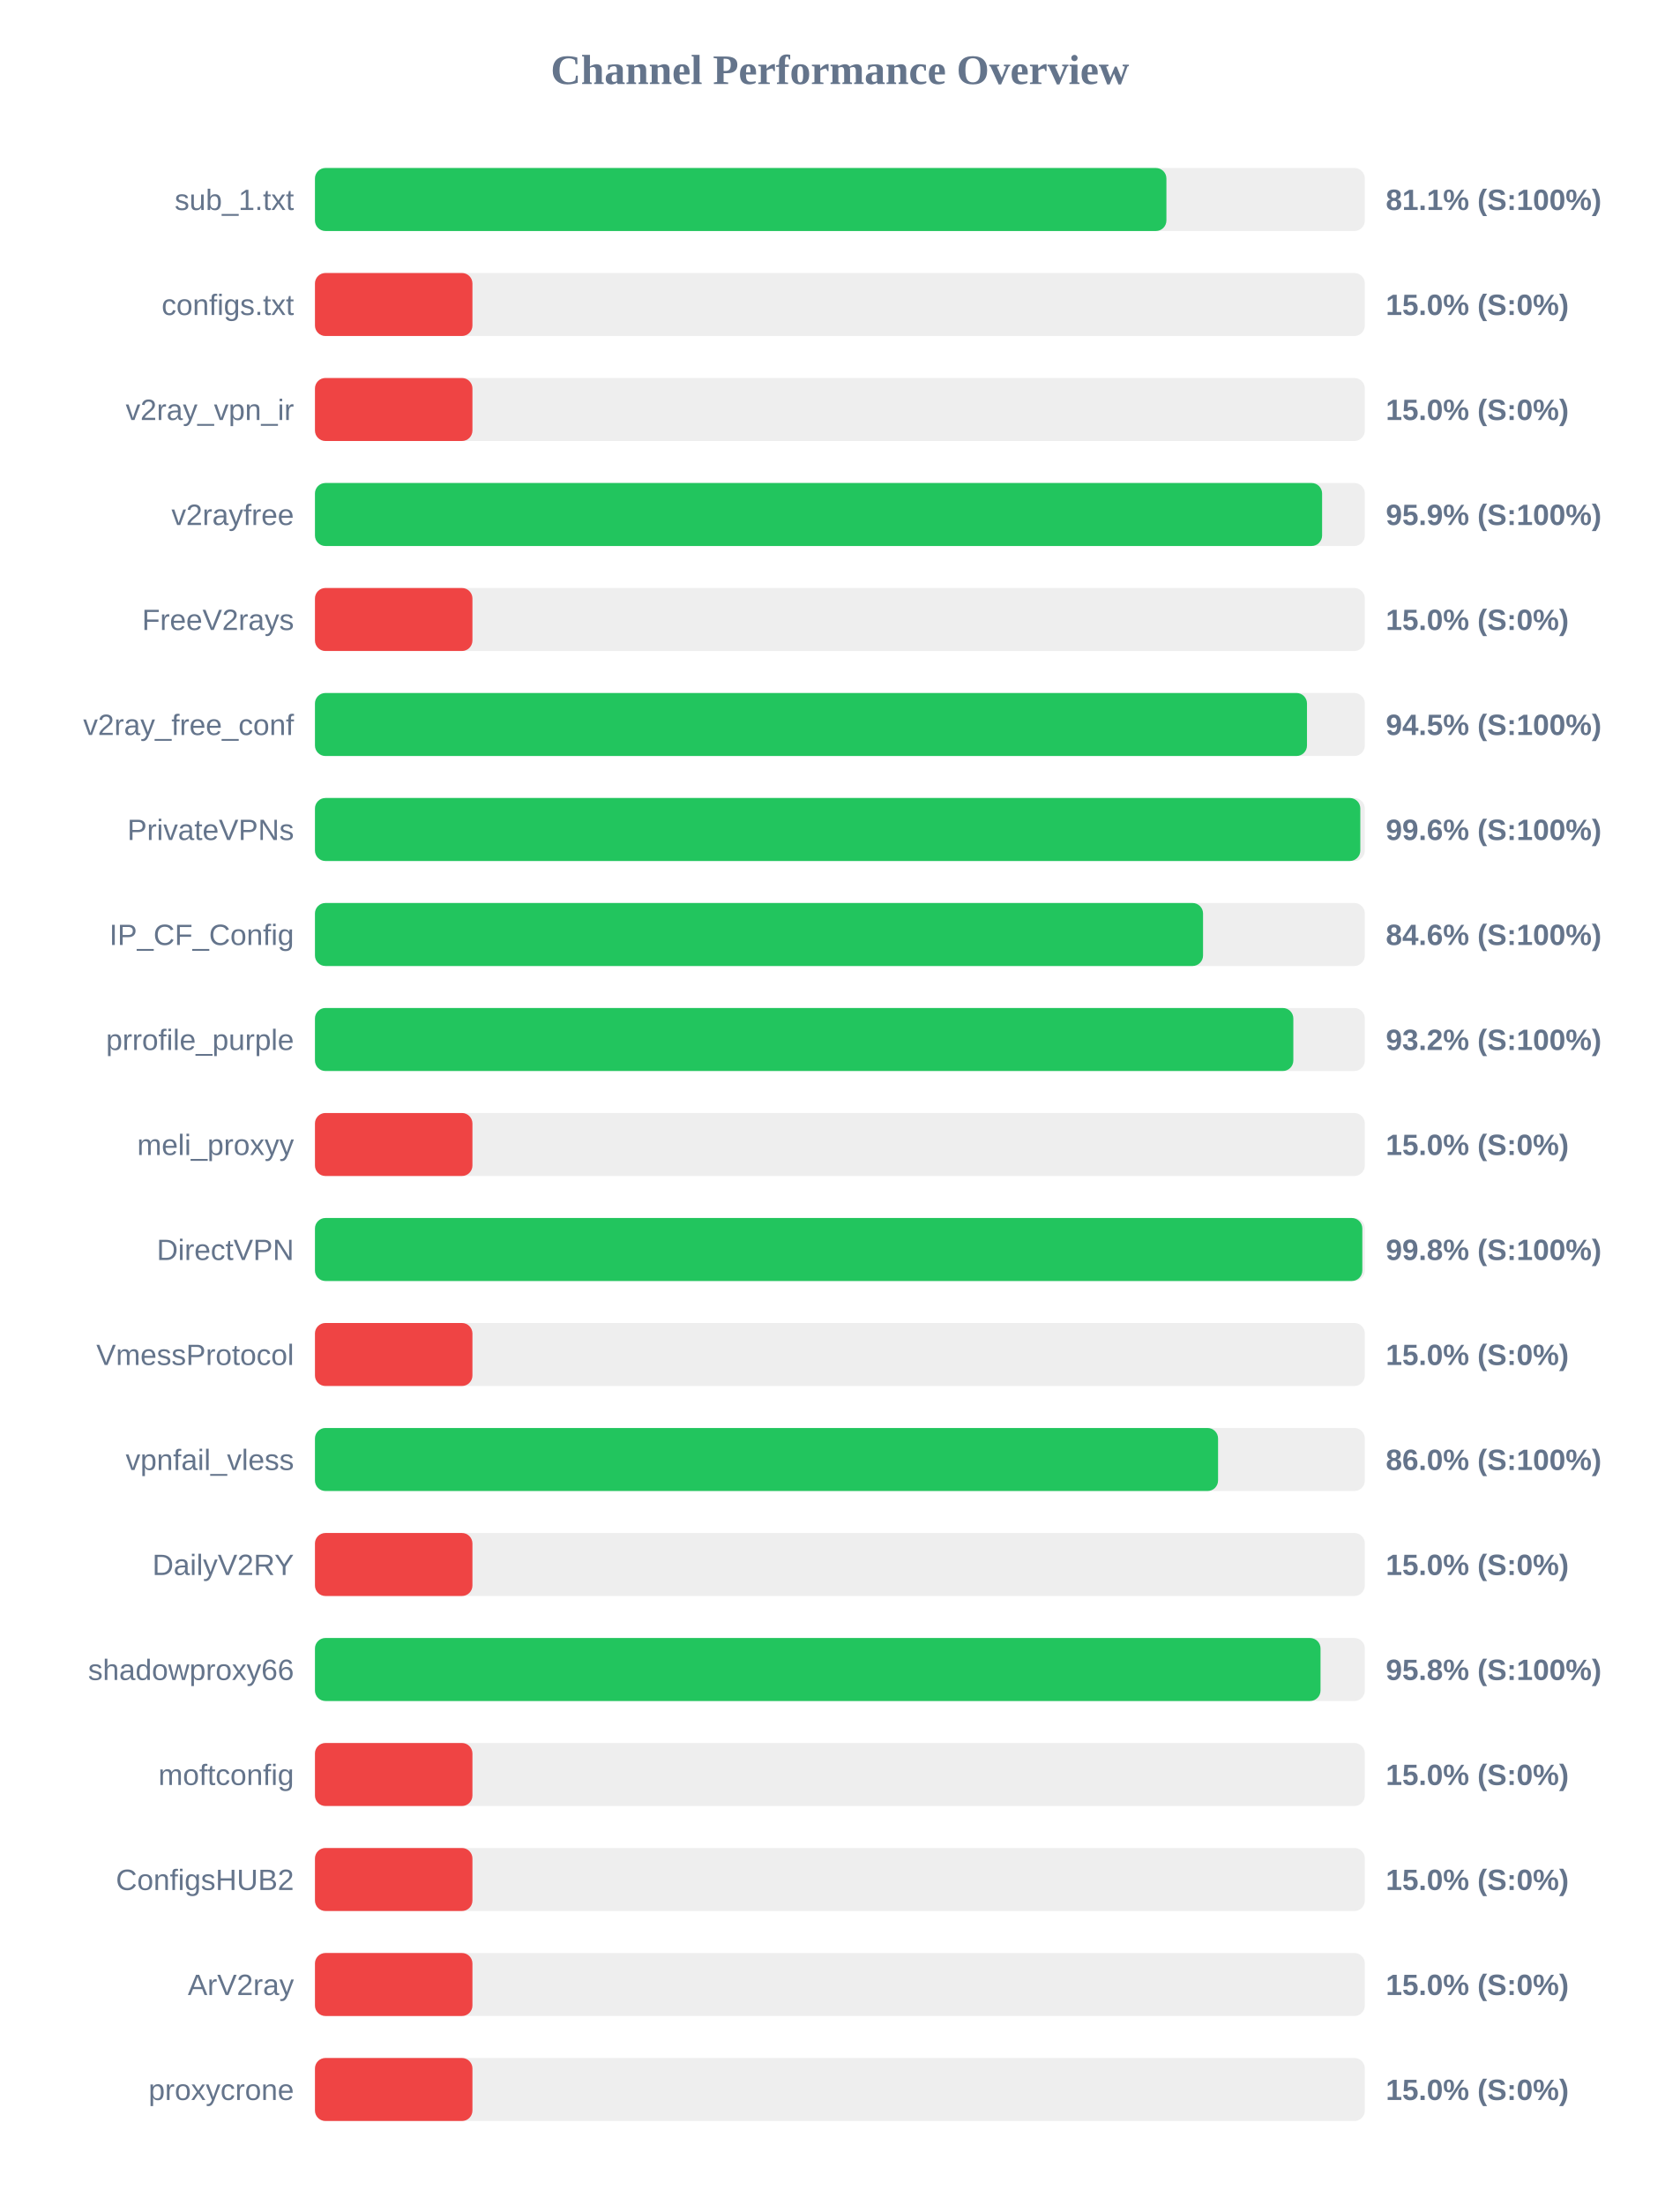
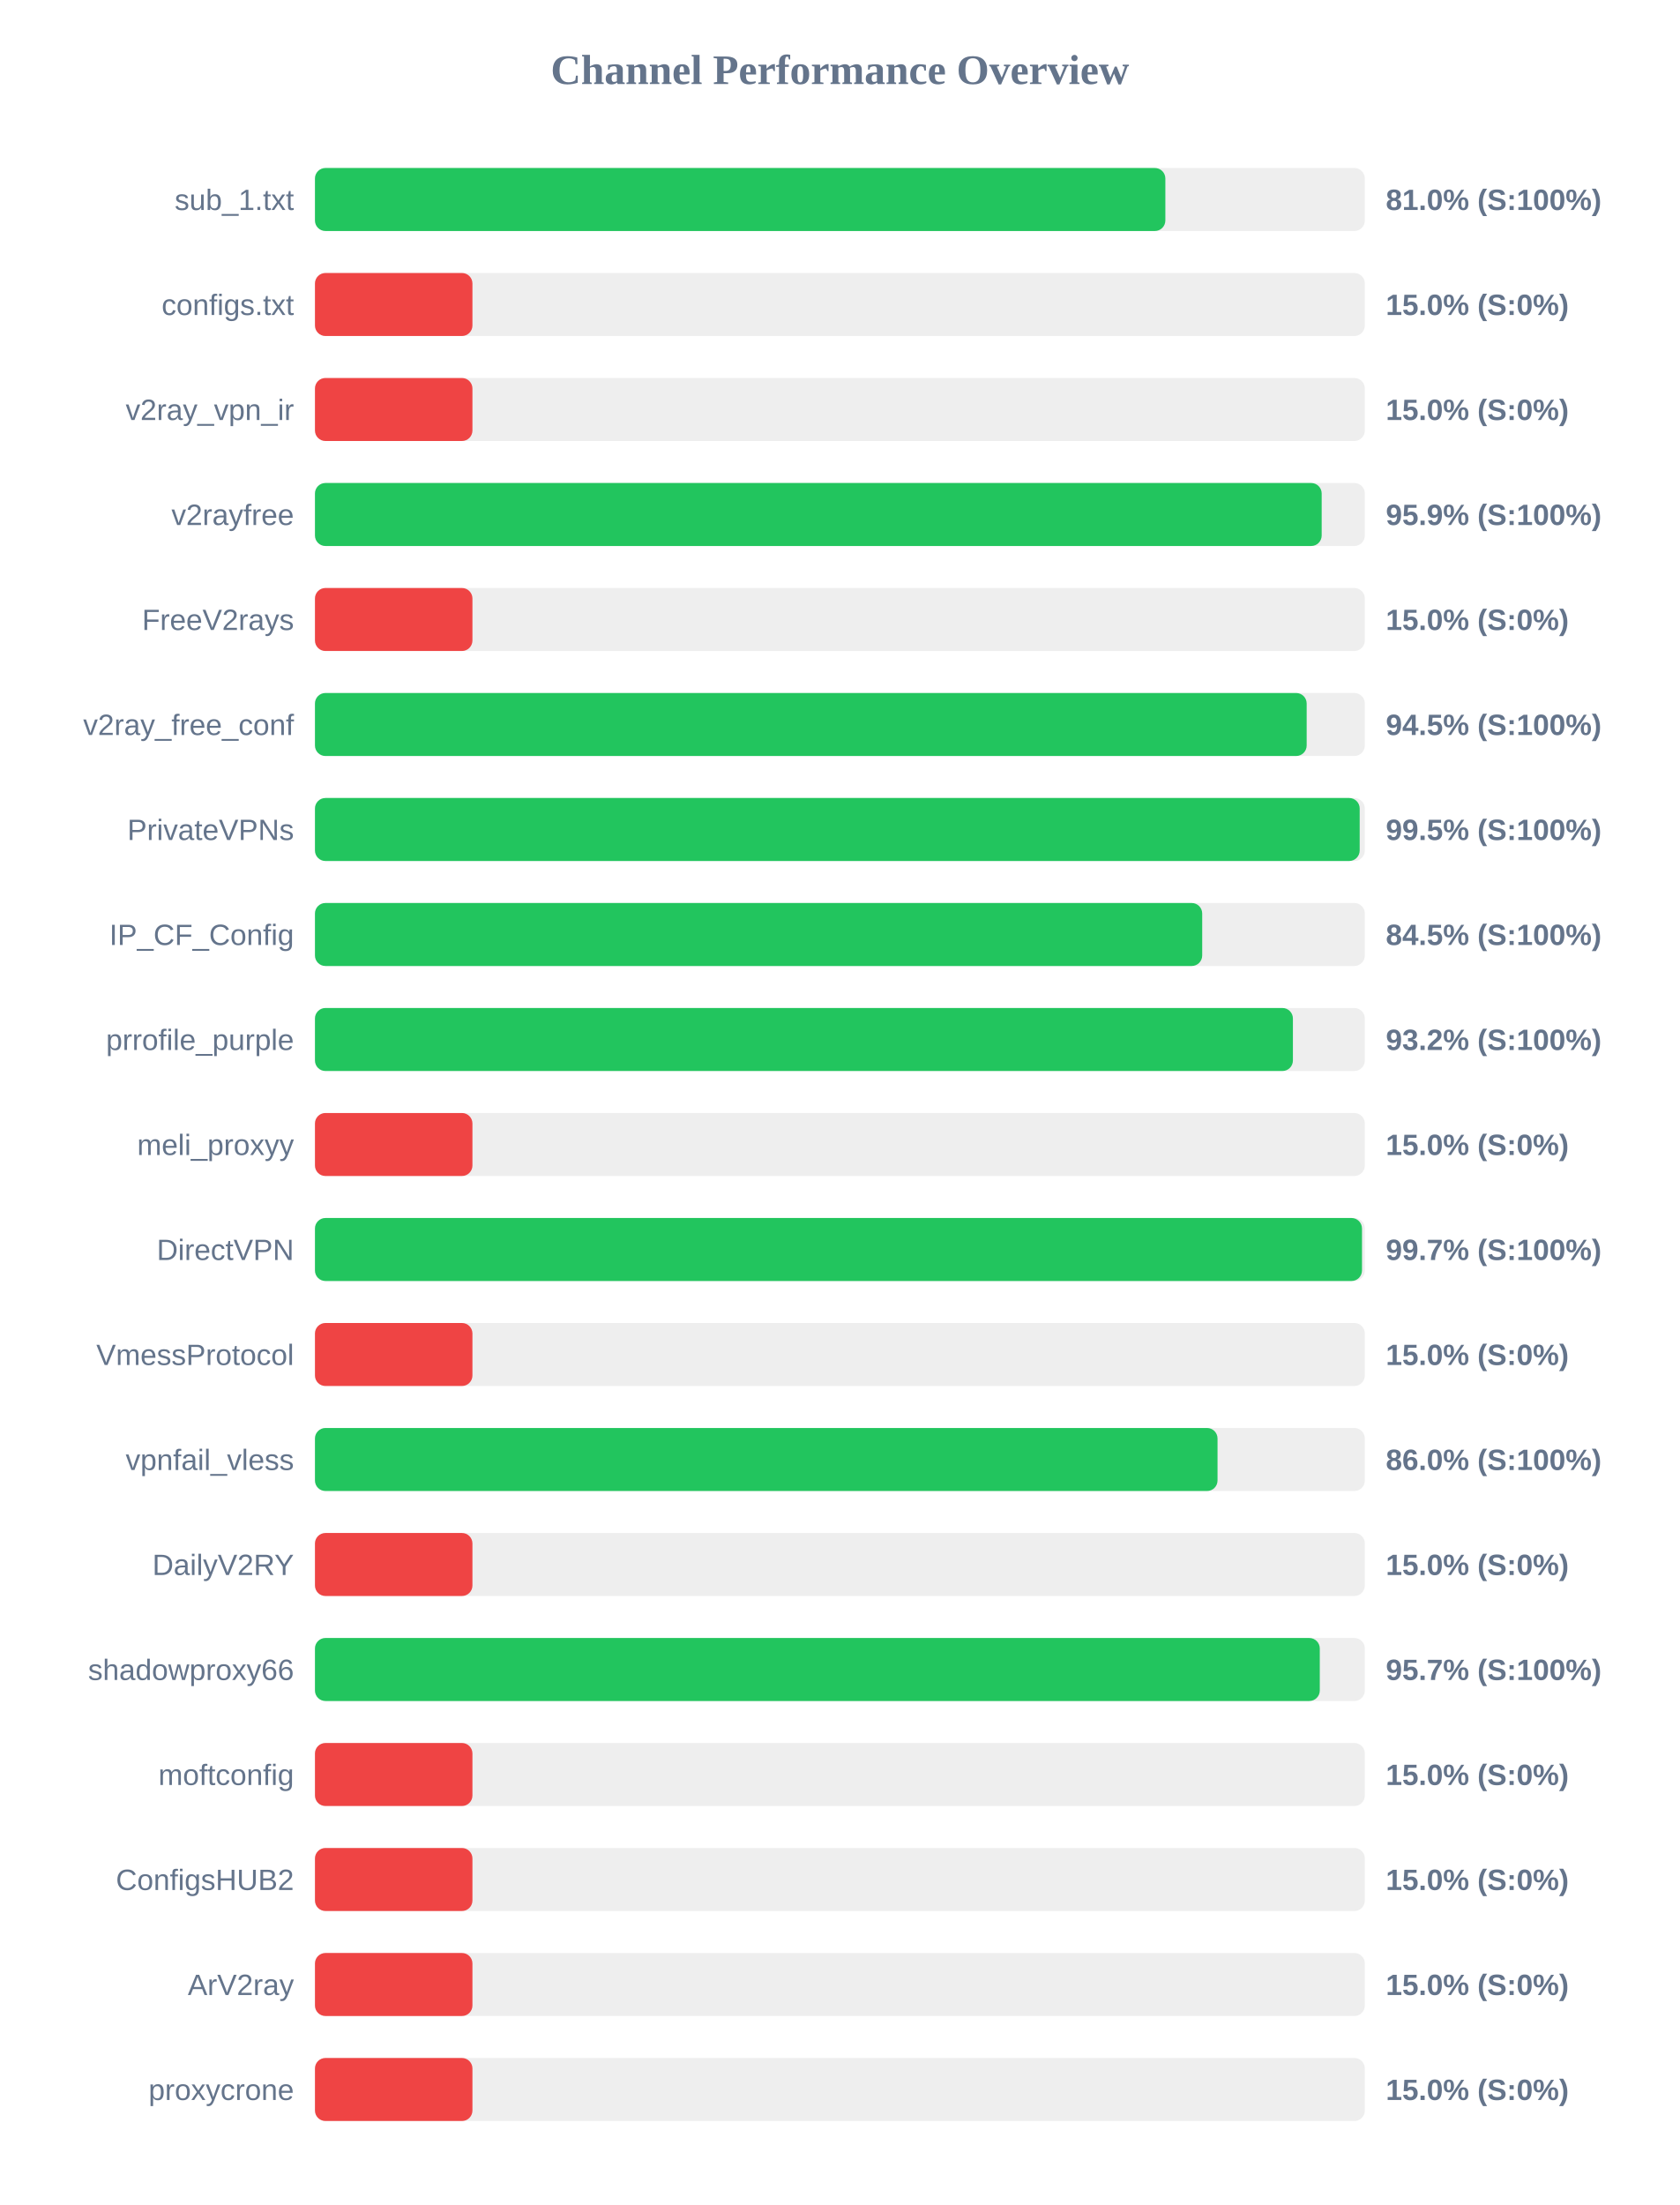
<svg xmlns="http://www.w3.org/2000/svg" width="800" height="1050" version="1.1">
  <style>
        .row { font: 14px Arial; fill: #64748b; }
        .score { font: bold 14px Arial; fill: #64748b; }
    </style>
  <text x="400" y="40" text-anchor="middle" font-size="20px" font-weight="bold" fill="#64748b">Channel Performance Overview</text>
  <rect x="150" y="80" width="500" height="30" fill="#eee" rx="5" />
-   <rect x="150" y="80" width="405.5" height="30" fill="#22c55e" rx="5" />
+   <rect x="150" y="80" width="405.0" height="30" fill="#22c55e" rx="5" />
  <text x="140" y="100" text-anchor="end" class="row">sub_1.txt</text>
-   <text x="660" y="100" text-anchor="start" class="score">81.1% (S:100%)</text>
+   <text x="660" y="100" text-anchor="start" class="score">81.0% (S:100%)</text>
  <rect x="150" y="130" width="500" height="30" fill="#eee" rx="5" />
  <rect x="150" y="130" width="75.0" height="30" fill="#ef4444" rx="5" />
  <text x="140" y="150" text-anchor="end" class="row">configs.txt</text>
  <text x="660" y="150" text-anchor="start" class="score">15.0% (S:0%)</text>
  <rect x="150" y="180" width="500" height="30" fill="#eee" rx="5" />
  <rect x="150" y="180" width="75.0" height="30" fill="#ef4444" rx="5" />
  <text x="140" y="200" text-anchor="end" class="row">v2ray_vpn_ir</text>
  <text x="660" y="200" text-anchor="start" class="score">15.0% (S:0%)</text>
  <rect x="150" y="230" width="500" height="30" fill="#eee" rx="5" />
-   <rect x="150" y="230" width="479.65" height="30" fill="#22c55e" rx="5" />
+   <rect x="150" y="230" width="479.45" height="30" fill="#22c55e" rx="5" />
  <text x="140" y="250" text-anchor="end" class="row">v2rayfree</text>
  <text x="660" y="250" text-anchor="start" class="score">95.9% (S:100%)</text>
  <rect x="150" y="280" width="500" height="30" fill="#eee" rx="5" />
  <rect x="150" y="280" width="75.0" height="30" fill="#ef4444" rx="5" />
  <text x="140" y="300" text-anchor="end" class="row">FreeV2rays</text>
  <text x="660" y="300" text-anchor="start" class="score">15.0% (S:0%)</text>
  <rect x="150" y="330" width="500" height="30" fill="#eee" rx="5" />
-   <rect x="150" y="330" width="472.45" height="30" fill="#22c55e" rx="5" />
+   <rect x="150" y="330" width="472.3" height="30" fill="#22c55e" rx="5" />
  <text x="140" y="350" text-anchor="end" class="row">v2ray_free_conf</text>
  <text x="660" y="350" text-anchor="start" class="score">94.5% (S:100%)</text>
  <rect x="150" y="380" width="500" height="30" fill="#eee" rx="5" />
-   <rect x="150" y="380" width="497.85" height="30" fill="#22c55e" rx="5" />
+   <rect x="150" y="380" width="497.55" height="30" fill="#22c55e" rx="5" />
  <text x="140" y="400" text-anchor="end" class="row">PrivateVPNs</text>
-   <text x="660" y="400" text-anchor="start" class="score">99.6% (S:100%)</text>
+   <text x="660" y="400" text-anchor="start" class="score">99.5% (S:100%)</text>
  <rect x="150" y="430" width="500" height="30" fill="#eee" rx="5" />
-   <rect x="150" y="430" width="422.95" height="30" fill="#22c55e" rx="5" />
+   <rect x="150" y="430" width="422.55" height="30" fill="#22c55e" rx="5" />
  <text x="140" y="450" text-anchor="end" class="row">IP_CF_Config</text>
-   <text x="660" y="450" text-anchor="start" class="score">84.6% (S:100%)</text>
+   <text x="660" y="450" text-anchor="start" class="score">84.5% (S:100%)</text>
  <rect x="150" y="480" width="500" height="30" fill="#eee" rx="5" />
-   <rect x="150" y="480" width="465.95" height="30" fill="#22c55e" rx="5" />
+   <rect x="150" y="480" width="465.75" height="30" fill="#22c55e" rx="5" />
  <text x="140" y="500" text-anchor="end" class="row">prrofile_purple</text>
  <text x="660" y="500" text-anchor="start" class="score">93.2% (S:100%)</text>
  <rect x="150" y="530" width="500" height="30" fill="#eee" rx="5" />
  <rect x="150" y="530" width="75.0" height="30" fill="#ef4444" rx="5" />
  <text x="140" y="550" text-anchor="end" class="row">meli_proxyy</text>
  <text x="660" y="550" text-anchor="start" class="score">15.0% (S:0%)</text>
  <rect x="150" y="580" width="500" height="30" fill="#eee" rx="5" />
-   <rect x="150" y="580" width="498.8" height="30" fill="#22c55e" rx="5" />
+   <rect x="150" y="580" width="498.65" height="30" fill="#22c55e" rx="5" />
  <text x="140" y="600" text-anchor="end" class="row">DirectVPN</text>
-   <text x="660" y="600" text-anchor="start" class="score">99.8% (S:100%)</text>
+   <text x="660" y="600" text-anchor="start" class="score">99.7% (S:100%)</text>
  <rect x="150" y="630" width="500" height="30" fill="#eee" rx="5" />
  <rect x="150" y="630" width="75.0" height="30" fill="#ef4444" rx="5" />
  <text x="140" y="650" text-anchor="end" class="row">VmessProtocol</text>
  <text x="660" y="650" text-anchor="start" class="score">15.0% (S:0%)</text>
  <rect x="150" y="680" width="500" height="30" fill="#eee" rx="5" />
-   <rect x="150" y="680" width="430.1" height="30" fill="#22c55e" rx="5" />
+   <rect x="150" y="680" width="429.85" height="30" fill="#22c55e" rx="5" />
  <text x="140" y="700" text-anchor="end" class="row">vpnfail_vless</text>
  <text x="660" y="700" text-anchor="start" class="score">86.0% (S:100%)</text>
  <rect x="150" y="730" width="500" height="30" fill="#eee" rx="5" />
  <rect x="150" y="730" width="75.0" height="30" fill="#ef4444" rx="5" />
  <text x="140" y="750" text-anchor="end" class="row">DailyV2RY</text>
  <text x="660" y="750" text-anchor="start" class="score">15.0% (S:0%)</text>
  <rect x="150" y="780" width="500" height="30" fill="#eee" rx="5" />
-   <rect x="150" y="780" width="478.9" height="30" fill="#22c55e" rx="5" />
+   <rect x="150" y="780" width="478.55" height="30" fill="#22c55e" rx="5" />
  <text x="140" y="800" text-anchor="end" class="row">shadowproxy66</text>
-   <text x="660" y="800" text-anchor="start" class="score">95.8% (S:100%)</text>
+   <text x="660" y="800" text-anchor="start" class="score">95.7% (S:100%)</text>
  <rect x="150" y="830" width="500" height="30" fill="#eee" rx="5" />
  <rect x="150" y="830" width="75.0" height="30" fill="#ef4444" rx="5" />
  <text x="140" y="850" text-anchor="end" class="row">moftconfig</text>
  <text x="660" y="850" text-anchor="start" class="score">15.0% (S:0%)</text>
  <rect x="150" y="880" width="500" height="30" fill="#eee" rx="5" />
  <rect x="150" y="880" width="75.0" height="30" fill="#ef4444" rx="5" />
  <text x="140" y="900" text-anchor="end" class="row">ConfigsHUB2</text>
  <text x="660" y="900" text-anchor="start" class="score">15.0% (S:0%)</text>
  <rect x="150" y="930" width="500" height="30" fill="#eee" rx="5" />
  <rect x="150" y="930" width="75.0" height="30" fill="#ef4444" rx="5" />
  <text x="140" y="950" text-anchor="end" class="row">ArV2ray</text>
  <text x="660" y="950" text-anchor="start" class="score">15.0% (S:0%)</text>
  <rect x="150" y="980" width="500" height="30" fill="#eee" rx="5" />
  <rect x="150" y="980" width="75.0" height="30" fill="#ef4444" rx="5" />
  <text x="140" y="1000" text-anchor="end" class="row">proxycrone</text>
  <text x="660" y="1000" text-anchor="start" class="score">15.0% (S:0%)</text>
</svg>
